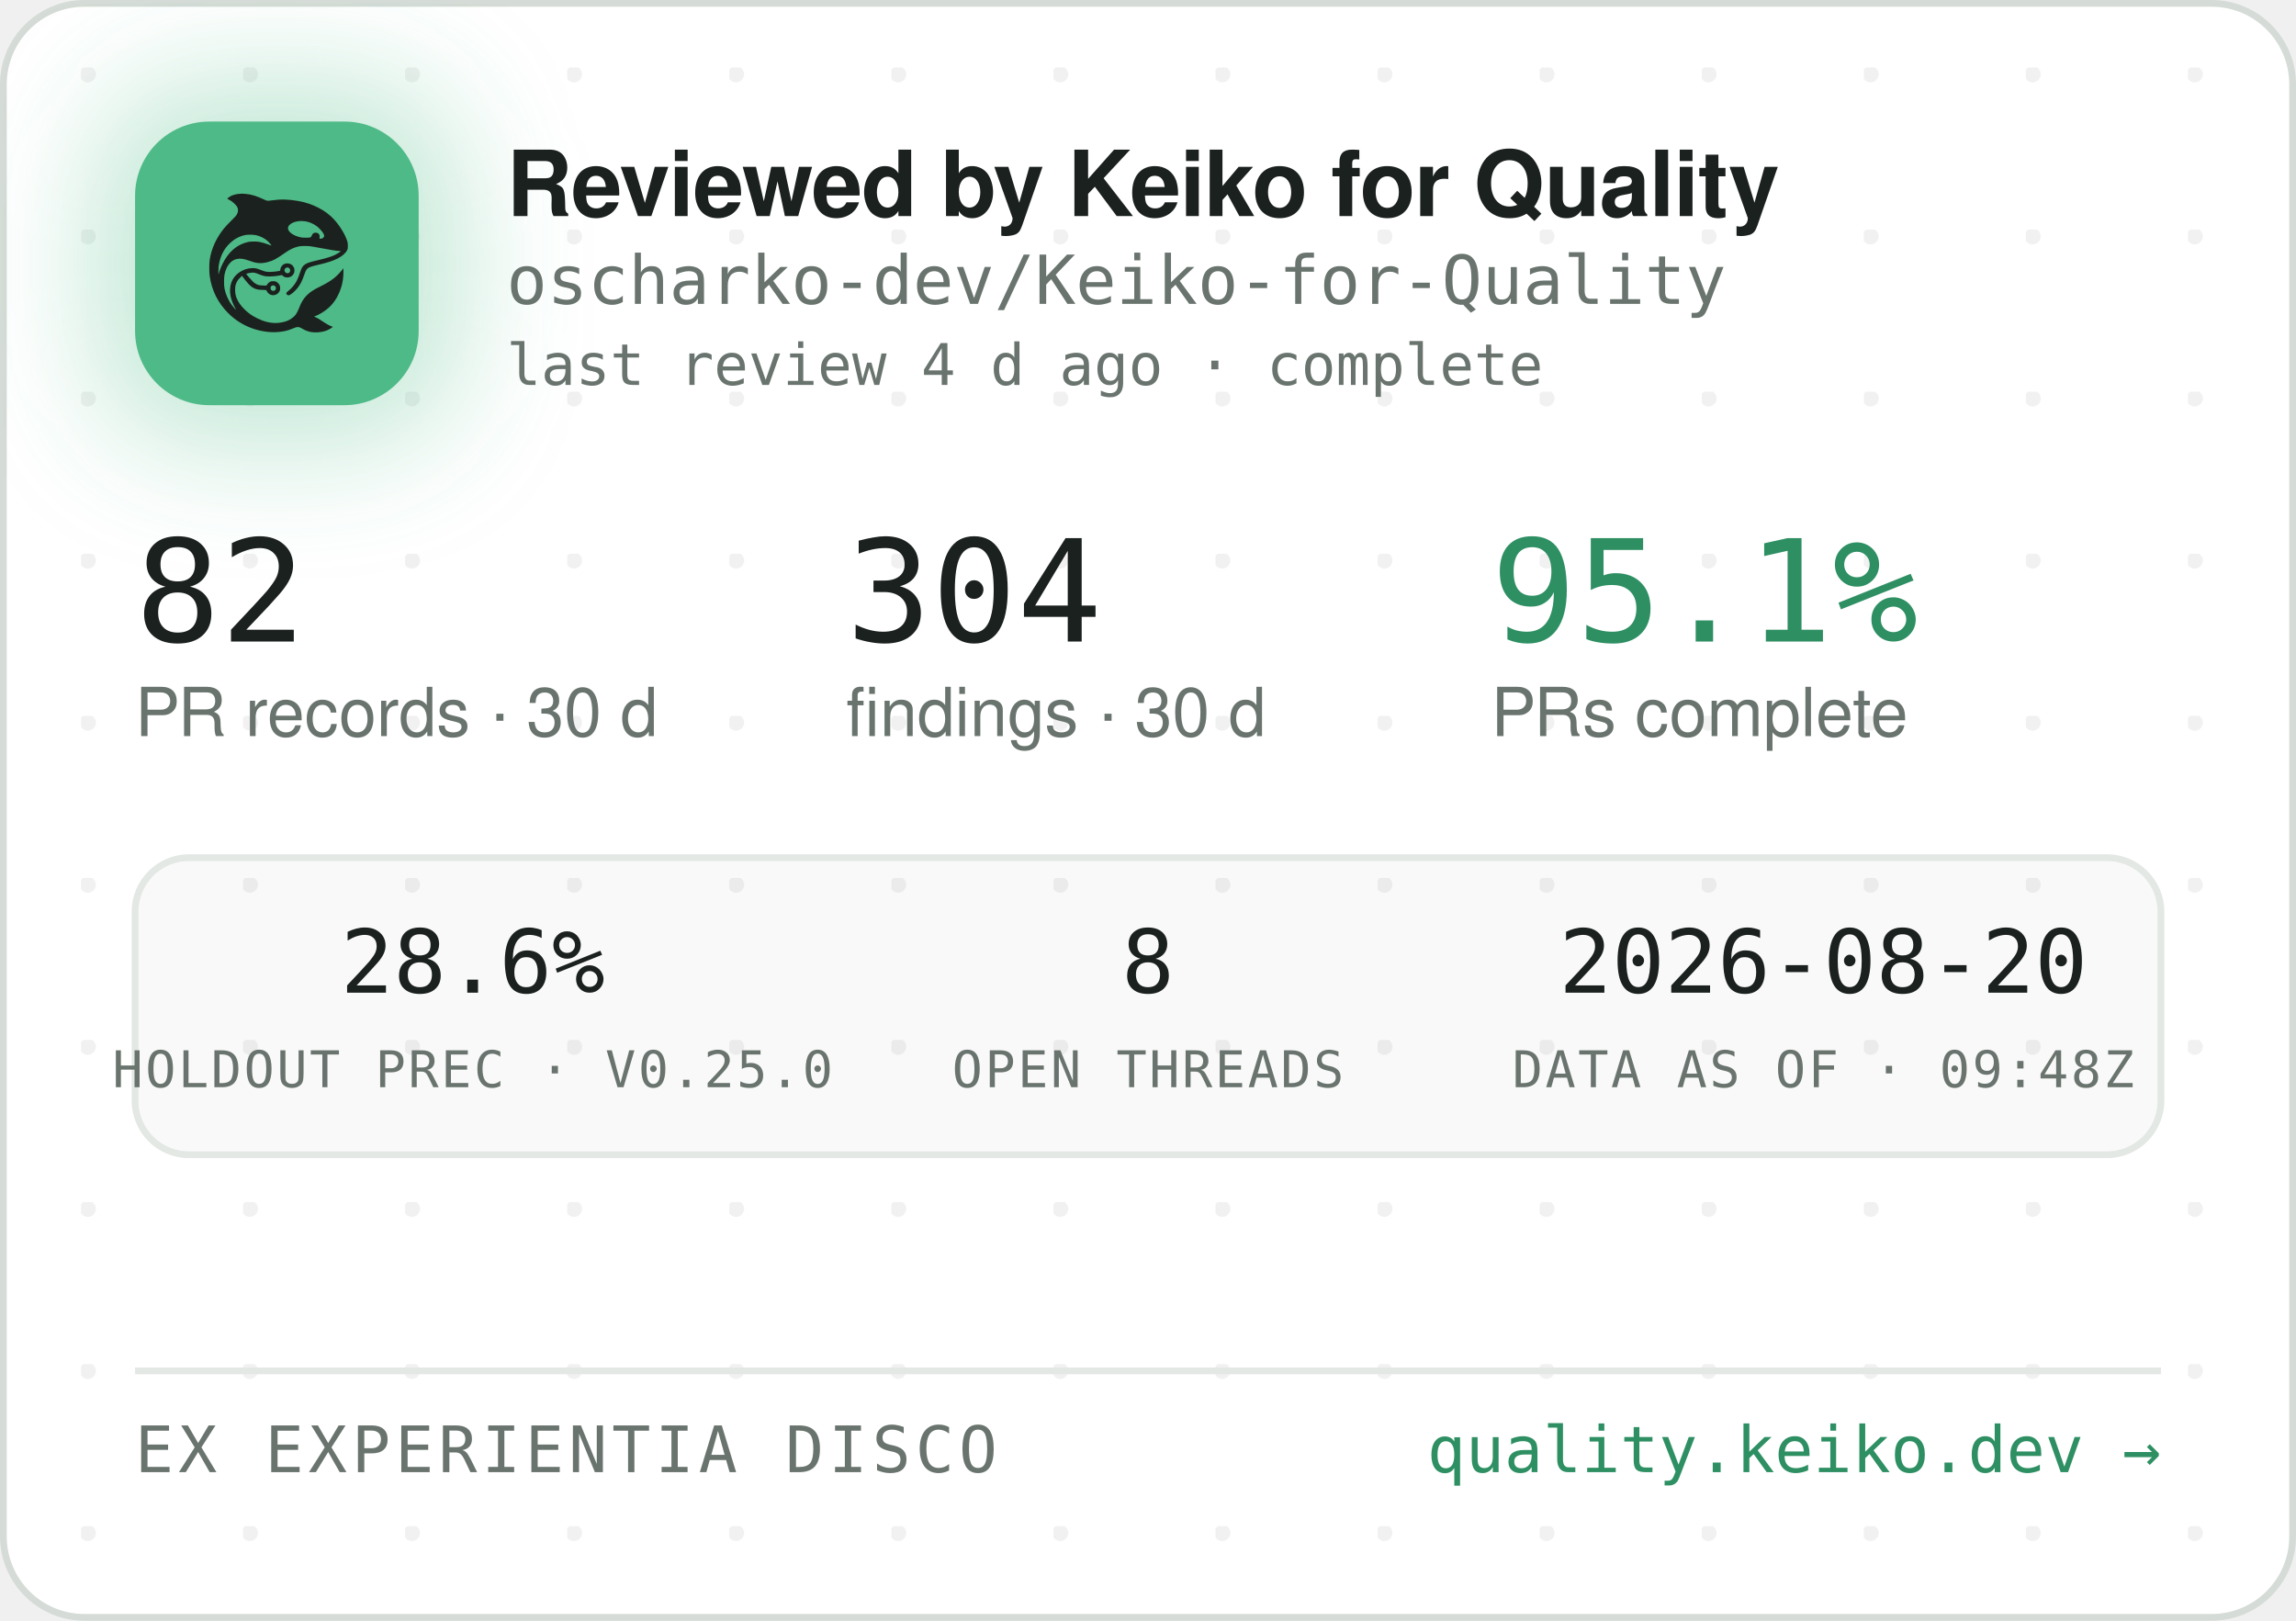
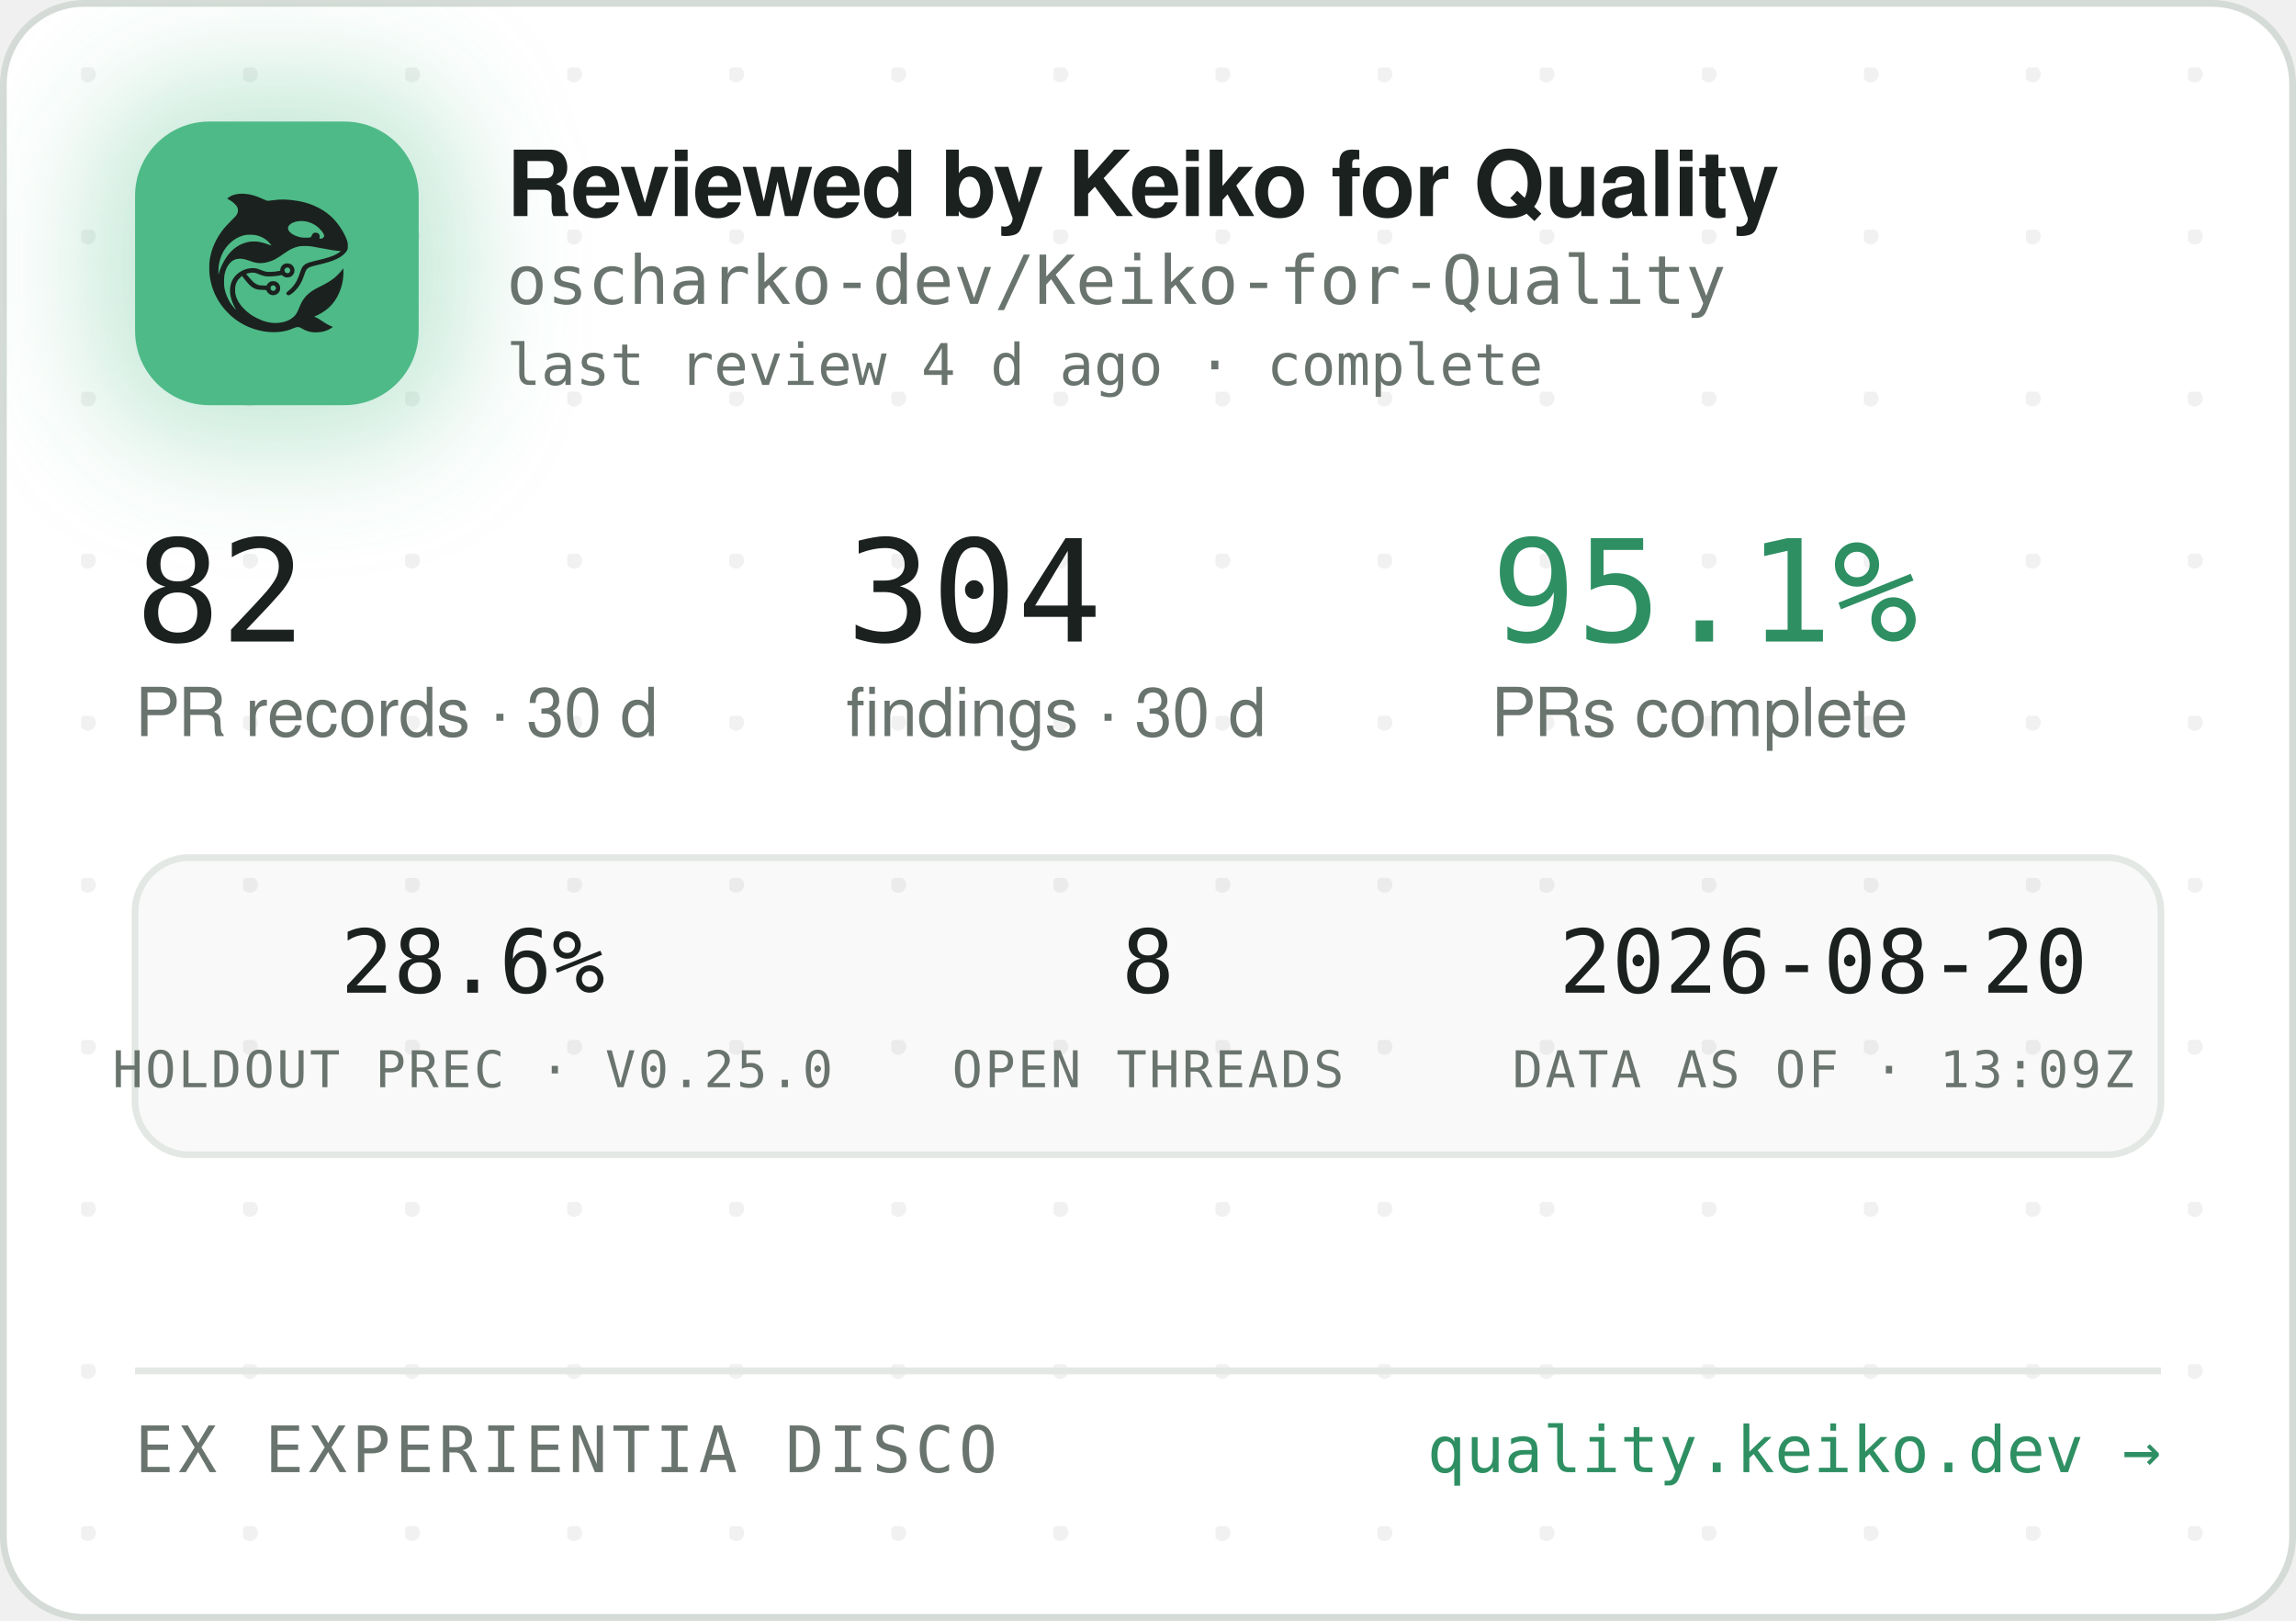
<svg xmlns="http://www.w3.org/2000/svg" width="340" height="240" viewBox="0 0 340 240" role="img" aria-label="Reviewed by Keiko for Quality — oscharko-dev/Keiko-for-Quality">
  <defs>
    <pattern id="dots" width="24" height="24" patternUnits="userSpaceOnUse" x="12" y="10">
      <circle cx="1" cy="1" r="1.2" fill="rgba(27,33,30,0.06)" />
    </pattern>
    <filter id="glow" x="-60%" y="-60%" width="220%" height="220%">
      <feGaussianBlur stdDeviation="9" />
    </filter>
    <clipPath id="card">
      <rect x="0.5" y="0.5" width="339" height="239" rx="12" />
    </clipPath>
  </defs>
  <rect x="0.5" y="0.5" width="339" height="239" rx="12" fill="#FFFFFF" stroke="#D5DBD6" />
  <rect x="0.5" y="0.5" width="339" height="239" rx="12" fill="url(#dots)" />
  <g clip-path="url(#card)">
    <rect x="14" y="12" width="54" height="54" rx="16" fill="rgba(78,186,135,0.35)" filter="url(#glow)" />
    <rect x="20" y="18" width="42" height="42" rx="11" fill="#4EBA87" />
    <g transform="translate(24,22) scale(0.03320312)">
      <g transform="translate(1024 0) scale(-1 1)">
        <g transform="translate(1024, 1024) scale(-0.1, -0.1)" fill="#1B211E" stroke="none">
          <path d="M3465 8223 c-144 -8 -314 -52 -408 -105 -69 -39 -146 -99 -146 -113 0 -5 30 -24 68 -42 146 -70 323 -229 377 -340 25 -49 29 -70 29 -138 -1 -72 -5 -88 -39 -160 -36 -75 -54 -95 -265 -305 -134 -132 -270 -279 -331 -355 -339 -425 -552 -896 -626 -1390 -25 -165 -25 -549 0 -720 92 -645 368 -1196 826 -1655 322 -324 710 -562 1145 -704 389 -126 793 -172 1155 -130 235 27 377 63 579 149 205 87 268 86 423 -7 102 -62 231 -115 335 -138 247 -56 562 -26 794 74 92 40 244 136 232 146 -4 3 -26 12 -48 19 -86 28 -246 116 -385 211 -162 112 -284 182 -357 207 l-48 17 40 15 c185 70 436 223 595 363 438 386 695 1014 678 1663 l-3 120 -50 -70 c-64 -90 -248 -280 -350 -362 -171 -136 -366 -255 -645 -391 -288 -140 -442 -243 -590 -391 -136 -137 -247 -316 -325 -526 -47 -127 -114 -262 -160 -326 -79 -107 -237 -224 -384 -283 -136 -55 -355 -96 -514 -96 -274 0 -548 71 -832 215 -242 123 -375 216 -553 389 -175 171 -287 332 -361 517 -44 114 -63 216 -63 359 0 152 17 233 74 350 35 70 59 102 136 179 l95 94 21 -29 c55 -75 219 -277 277 -338 171 -183 337 -256 582 -256 56 0 126 -3 155 -7 53 -6 54 -7 76 -57 30 -66 97 -128 172 -156 151 -57 318 11 395 160 33 62 34 193 3 261 -30 64 -88 125 -148 157 -44 23 -63 27 -141 27 -78 0 -97 -4 -140 -27 -58 -30 -131 -105 -141 -142 -6 -25 -8 -26 -93 -26 -47 0 -131 5 -186 10 -87 8 -111 15 -182 51 -45 22 -109 66 -143 96 -59 53 -326 361 -319 367 14 11 179 47 241 52 102 9 177 -7 318 -66 158 -66 243 -89 357 -99 157 -12 413 5 582 40 l93 19 44 -39 c59 -52 135 -75 228 -69 117 8 212 72 262 176 23 47 28 71 28 138 0 70 -4 89 -29 138 -55 110 -145 167 -270 174 -65 3 -91 0 -137 -18 -107 -40 -183 -140 -195 -257 l-6 -52 -51 -11 c-104 -23 -285 -41 -411 -42 -149 -1 -211 12 -402 88 -186 74 -256 88 -403 81 -193 -8 -377 -70 -546 -182 -342 -228 -485 -611 -399 -1064 30 -157 119 -388 209 -541 20 -35 35 -64 33 -66 -8 -8 -111 108 -190 214 -154 206 -278 489 -324 737 -28 154 -25 492 6 635 46 216 133 391 256 514 82 82 161 128 271 156 152 39 300 23 529 -57 217 -76 308 -101 410 -114 137 -17 284 -7 426 30 272 70 414 145 809 425 217 153 399 238 610 283 64 14 129 18 265 18 197 0 269 -9 615 -76 461 -89 843 -149 952 -149 41 0 41 0 23 -20 -28 -31 -169 -119 -254 -158 -167 -77 -388 -145 -716 -222 -399 -93 -508 -128 -608 -194 -102 -68 -160 -160 -217 -346 -35 -115 -102 -286 -149 -378 -85 -168 -227 -341 -377 -458 -105 -82 -115 -107 -69 -162 29 -34 65 -44 109 -29 86 29 261 181 371 322 126 162 201 309 295 581 61 176 90 232 145 283 62 57 163 93 470 165 439 104 640 169 863 278 206 100 368 240 434 375 32 67 33 71 33 198 -1 120 -3 138 -34 229 -98 294 -319 655 -573 936 -381 421 -968 723 -1618 834 -448 76 -767 83 -1169 25 -80 -12 -165 -19 -190 -17 -26 3 -90 26 -146 53 -343 162 -576 233 -842 255 -114 9 -141 10 -248 3z m2926 -1227 c164 -27 346 -102 485 -202 181 -129 354 -348 354 -448 0 -64 -75 -126 -154 -126 -60 0 -63 4 -52 70 8 50 7 65 -9 100 -29 64 -74 93 -151 98 -54 4 -70 1 -107 -21 -42 -25 -61 -52 -91 -129 -25 -64 -55 -73 -246 -73 -121 0 -187 5 -248 18 -318 70 -556 242 -556 402 0 218 388 374 775 311z m-2249 -611 c119 -21 208 -50 321 -106 114 -56 177 -100 266 -184 67 -63 157 -173 148 -181 -2 -3 -61 18 -130 45 -131 52 -298 100 -427 122 -113 20 -367 17 -470 -4 -502 -106 -885 -433 -1160 -992 -70 -142 -160 -379 -160 -424 0 -9 -5 -23 -11 -31 -13 -19 -5 316 10 410 80 482 295 846 661 1117 145 107 350 197 522 228 100 18 326 18 430 0z m1485 -1456 c95 -36 119 -159 42 -223 -78 -66 -209 -1 -209 104 0 60 33 100 99 121 36 10 36 10 68 -2z m-591 -822 c29 -26 37 -42 40 -77 6 -54 -9 -86 -55 -117 -41 -28 -70 -29 -119 -4 -44 22 -62 55 -62 112 0 51 13 75 53 99 50 31 101 26 143 -13z" />
        </g>
      </g>
    </g>
    <text x="75" y="32" font-family="-apple-system,'Segoe UI',Helvetica,Arial,sans-serif" font-size="13.5" font-weight="650" letter-spacing="-0.14" fill="#1B211E">Reviewed by Keiko for Quality</text>
    <text x="75" y="45" font-family="'JetBrains Mono',SFMono-Regular,Consolas,Menlo,monospace" font-size="10" fill="#6A746E">oscharko-dev/Keiko-for-Quality</text>
    <text x="75" y="57" font-family="'JetBrains Mono',SFMono-Regular,Consolas,Menlo,monospace" font-size="8.5" fill="#6A746E">last review 4 d ago · complete</text>
    <text x="20" y="95" font-family="'JetBrains Mono',SFMono-Regular,Consolas,Menlo,monospace" font-size="21" fill="#1B211E">82</text>
    <text x="20" y="109" font-family="-apple-system,'Segoe UI',Helvetica,Arial,sans-serif" font-size="10" fill="#6A746E">PR records · 30 d</text>
    <text x="125.3" y="95" font-family="'JetBrains Mono',SFMono-Regular,Consolas,Menlo,monospace" font-size="21" fill="#1B211E">304</text>
    <text x="125.3" y="109" font-family="-apple-system,'Segoe UI',Helvetica,Arial,sans-serif" font-size="10" fill="#6A746E">findings · 30 d</text>
    <text x="220.8" y="95" font-family="'JetBrains Mono',SFMono-Regular,Consolas,Menlo,monospace" font-size="21" fill="#2E8F63">95.1%</text>
    <text x="220.8" y="109" font-family="-apple-system,'Segoe UI',Helvetica,Arial,sans-serif" font-size="10" fill="#6A746E">PRs complete</text>
    <rect x="20" y="127" width="300" height="44" rx="8" fill="rgba(27,33,30,0.025)" stroke="#E3E8E4" />
    <text x="70" y="147" text-anchor="middle" font-family="'JetBrains Mono',SFMono-Regular,Consolas,Menlo,monospace" font-size="13" fill="#1B211E">28.6%</text>
    <text x="70" y="161" text-anchor="middle" font-family="'JetBrains Mono',SFMono-Regular,Consolas,Menlo,monospace" font-size="7.5" letter-spacing="0.35" fill="#6A746E">HOLDOUT PREC · V0.25.0</text>
    <text x="170" y="147" text-anchor="middle" font-family="'JetBrains Mono',SFMono-Regular,Consolas,Menlo,monospace" font-size="13" fill="#1B211E">8</text>
    <text x="170" y="161" text-anchor="middle" font-family="'JetBrains Mono',SFMono-Regular,Consolas,Menlo,monospace" font-size="7.5" letter-spacing="0.35" fill="#6A746E">OPEN THREADS</text>
    <text x="270" y="147" text-anchor="middle" font-family="'JetBrains Mono',SFMono-Regular,Consolas,Menlo,monospace" font-size="13" fill="#1B211E">2026-08-20</text>
-     <text x="270" y="161" text-anchor="middle" font-family="'JetBrains Mono',SFMono-Regular,Consolas,Menlo,monospace" font-size="7.5" letter-spacing="0.35" fill="#6A746E">DATA AS OF · 09:48Z</text>
+     <text x="270" y="161" text-anchor="middle" font-family="'JetBrains Mono',SFMono-Regular,Consolas,Menlo,monospace" font-size="7.5" letter-spacing="0.35" fill="#6A746E">DATA AS OF · 13:09Z</text>
    <line x1="20" y1="203" x2="320" y2="203" stroke="#E3E8E4" />
    <text x="20" y="218" font-family="'JetBrains Mono',SFMono-Regular,Consolas,Menlo,monospace" font-size="9.5" letter-spacing="0.7" fill="#6A746E">EX EXPERIENTIA DISCO</text>
    <text x="320" y="218" text-anchor="end" font-family="'JetBrains Mono',SFMono-Regular,Consolas,Menlo,monospace" font-size="9.5" fill="#2E8F63">quality.keiko.dev →</text>
  </g>
</svg>
